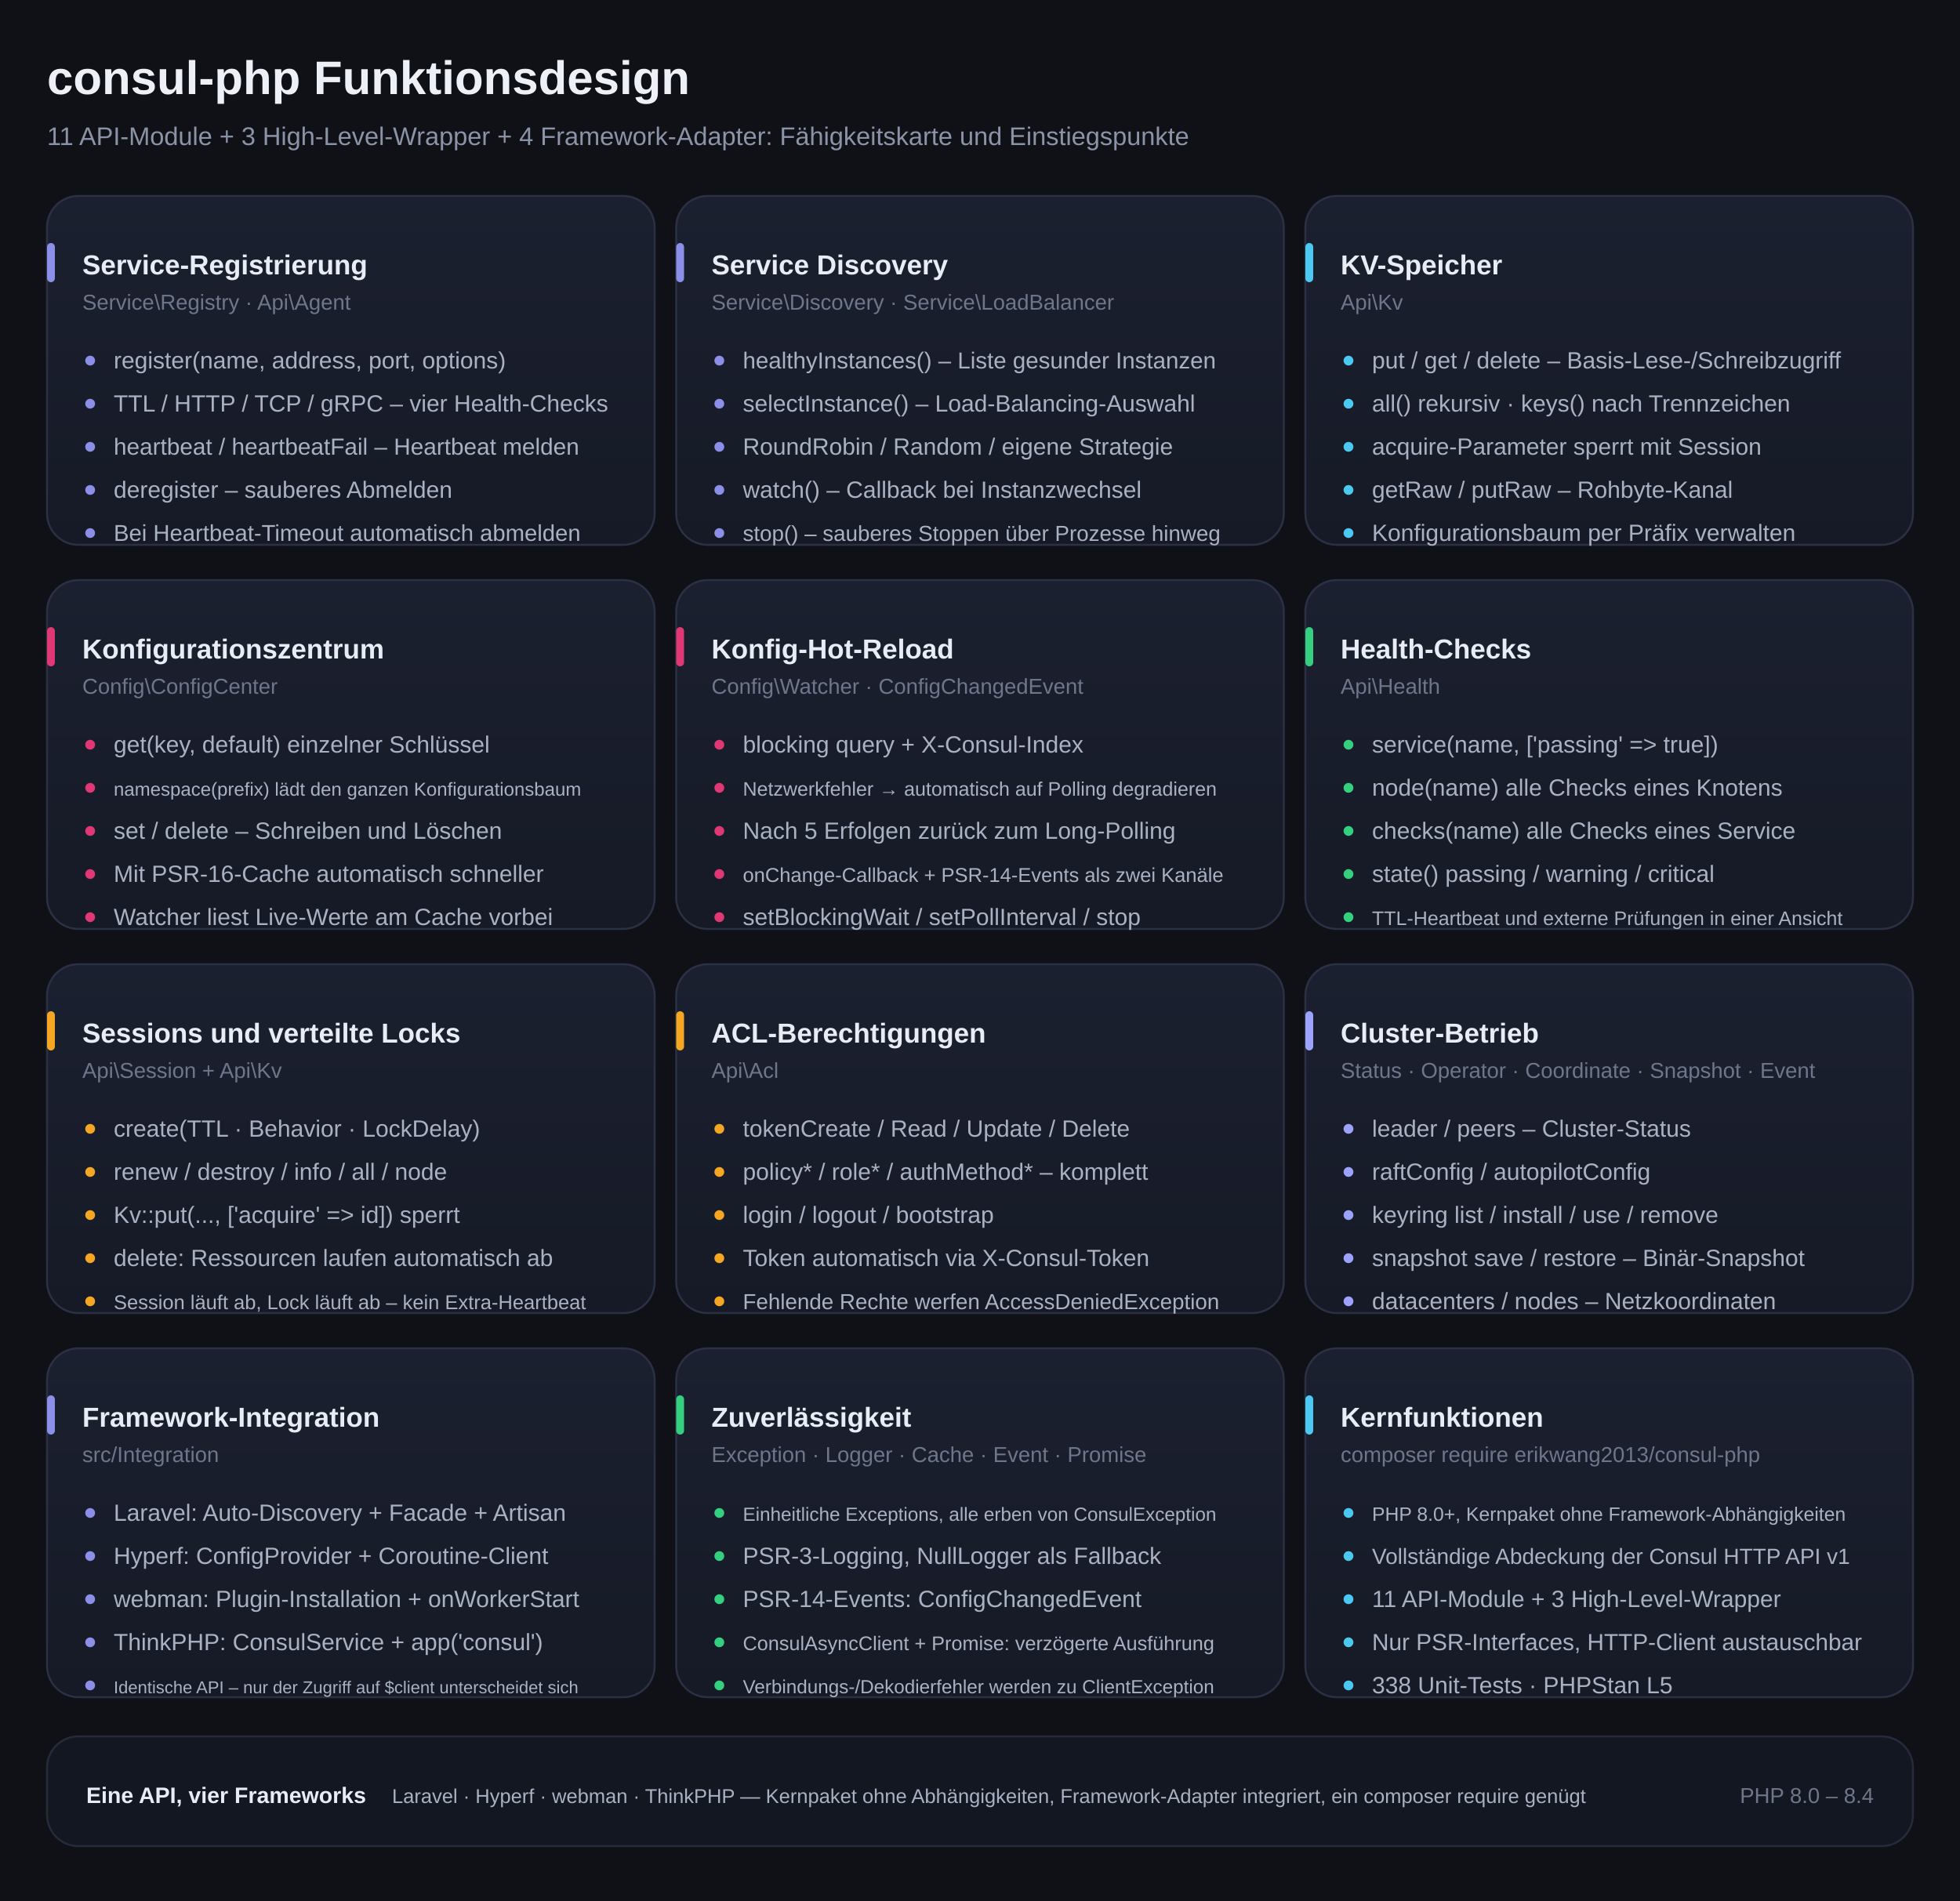
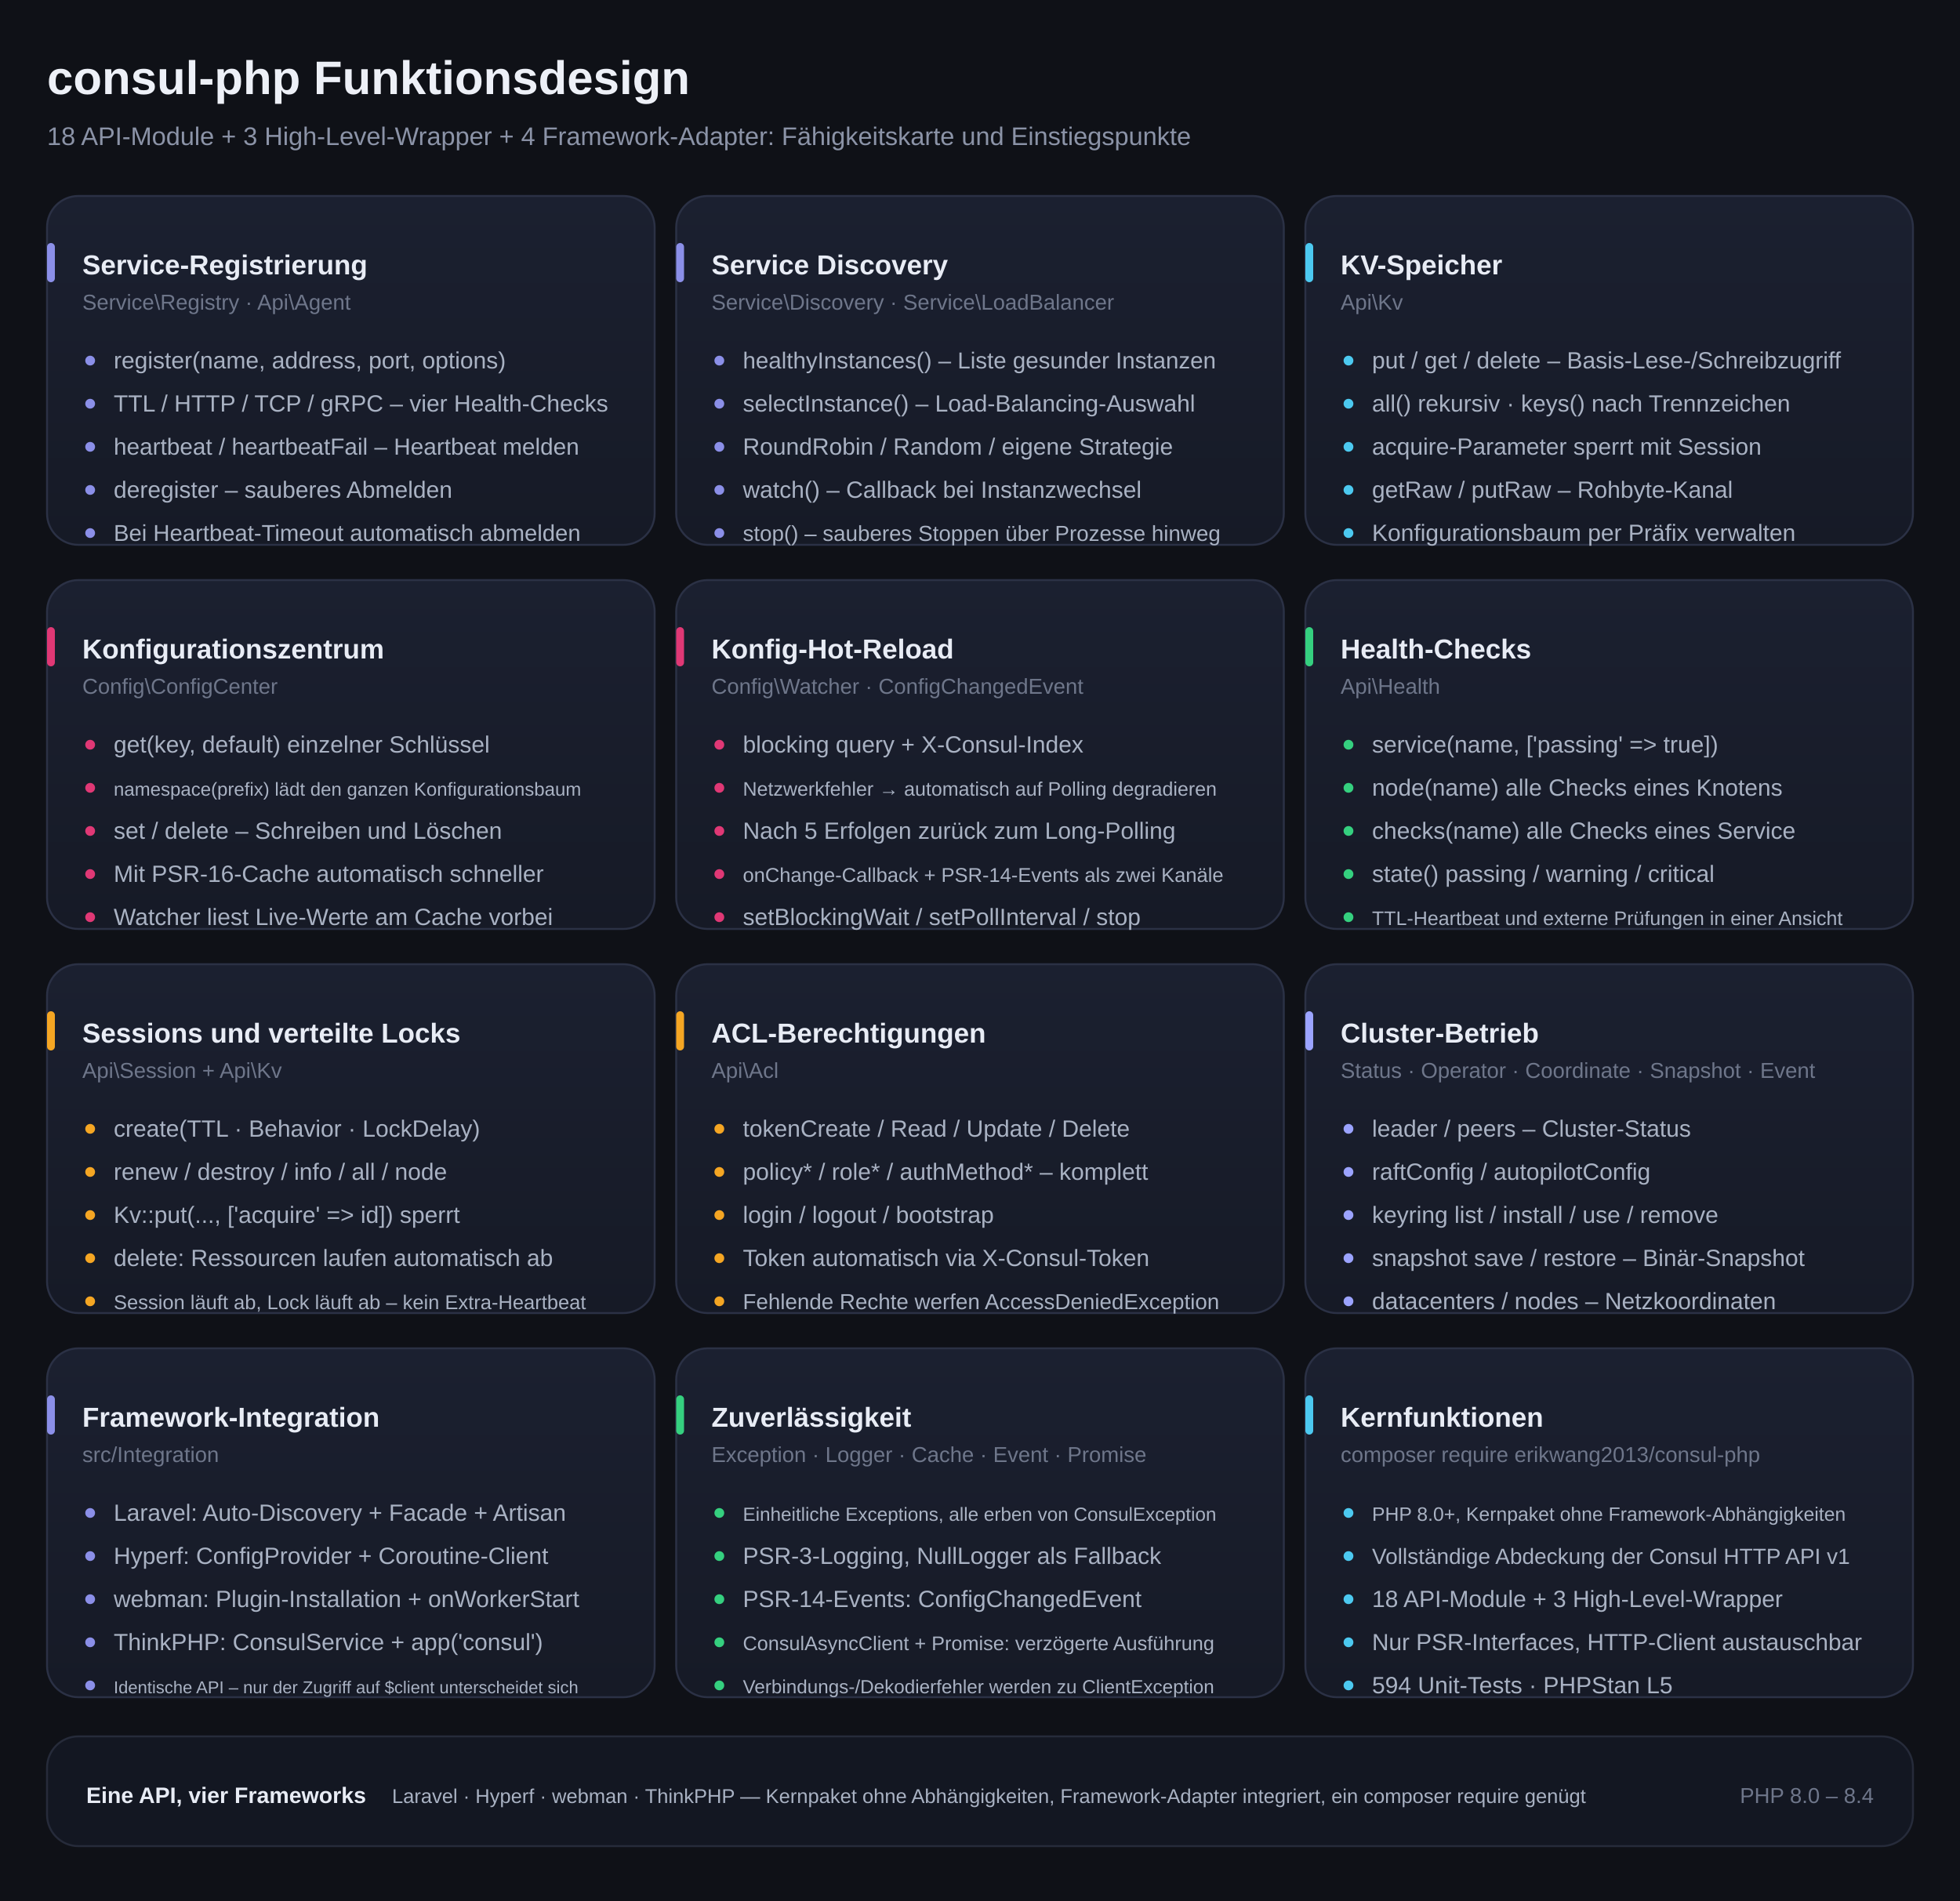
<svg xmlns="http://www.w3.org/2000/svg" width="1000" height="970" viewBox="0 0 1000 970" role="img" aria-label="consul-php Funktionsdiagramm">
  <style>
    .t { font-family: -apple-system, BlinkMacSystemFont, "Segoe UI", "Helvetica Neue", Arial, "DejaVu Sans", "Noto Sans SC", "PingFang SC", "Microsoft YaHei", sans-serif; }
    .h1 { font-size: 24px; font-weight: 700; fill: #EDF0F7; }
    .sub { font-size: 13px; fill: #8B93A7; }
    .ct { font-size: 14px; font-weight: 600; fill: #E8ECF5; }
    .cl { font-size: 12px; fill: #A9B2C3; }
    .capi { font-size: 11px; fill: #6E768A; }
  </style>
  <defs>
    <linearGradient id="card" x1="0" y1="0" x2="0" y2="1">
      <stop offset="0" stop-color="#1B2030" />
      <stop offset="1" stop-color="#161A26" />
    </linearGradient>
  </defs>
  <rect width="1000" height="970" fill="#0F1117" />
  <g class="t">
    <text class="h1" x="24" y="48">consul-php Funktionsdesign</text>
-     <text class="sub" x="24" y="74">11 API-Module + 3 High-Level-Wrapper + 4 Framework-Adapter: Fähigkeitskarte und Einstiegspunkte</text>
+     <text class="sub" x="24" y="74">18 API-Module + 3 High-Level-Wrapper + 4 Framework-Adapter: Fähigkeitskarte und Einstiegspunkte</text>
    <rect x="24" y="100" width="310" height="178" rx="16" fill="url(#card)" stroke="#2B3145" />
    <rect x="24" y="124" width="4" height="20" rx="2" fill="#8B8FE8" />
    <text class="ct" x="42" y="140">Service-Registrierung</text>
    <text class="capi" x="42" y="158">Service\Registry · Api\Agent</text>
    <circle cx="46" cy="184" r="2.5" fill="#8B8FE8" />
    <text class="cl" x="58" y="188">register(name, address, port, options)</text>
    <circle cx="46" cy="206" r="2.5" fill="#8B8FE8" />
    <text class="cl" x="58" y="210">TTL / HTTP / TCP / gRPC – vier Health-Checks</text>
    <circle cx="46" cy="228" r="2.5" fill="#8B8FE8" />
    <text class="cl" x="58" y="232" style="font-size:11.9px">heartbeat / heartbeatFail – Heartbeat melden</text>
    <circle cx="46" cy="250" r="2.5" fill="#8B8FE8" />
    <text class="cl" x="58" y="254">deregister – sauberes Abmelden</text>
    <circle cx="46" cy="272" r="2.5" fill="#8B8FE8" />
    <text class="cl" x="58" y="276" style="font-size:11.7px">Bei Heartbeat-Timeout automatisch abmelden</text>
    <rect x="345" y="100" width="310" height="178" rx="16" fill="url(#card)" stroke="#2B3145" />
    <rect x="345" y="124" width="4" height="20" rx="2" fill="#8B8FE8" />
    <text class="ct" x="363" y="140">Service Discovery</text>
    <text class="capi" x="363" y="158">Service\Discovery · Service\LoadBalancer</text>
    <circle cx="367" cy="184" r="2.5" fill="#8B8FE8" />
    <text class="cl" x="379" y="188" style="font-size:11.8px">healthyInstances() – Liste gesunder Instanzen</text>
    <circle cx="367" cy="206" r="2.5" fill="#8B8FE8" />
    <text class="cl" x="379" y="210">selectInstance() – Load-Balancing-Auswahl</text>
    <circle cx="367" cy="228" r="2.5" fill="#8B8FE8" />
    <text class="cl" x="379" y="232">RoundRobin / Random / eigene Strategie</text>
    <circle cx="367" cy="250" r="2.5" fill="#8B8FE8" />
    <text class="cl" x="379" y="254">watch() – Callback bei Instanzwechsel</text>
    <circle cx="367" cy="272" r="2.5" fill="#8B8FE8" />
    <text class="cl" x="379" y="276" style="font-size:11.1px">stop() – sauberes Stoppen über Prozesse hinweg</text>
    <rect x="666" y="100" width="310" height="178" rx="16" fill="url(#card)" stroke="#2B3145" />
    <rect x="666" y="124" width="4" height="20" rx="2" fill="#4CC9F0" />
    <text class="ct" x="684" y="140">KV-Speicher</text>
    <text class="capi" x="684" y="158">Api\Kv</text>
    <circle cx="688" cy="184" r="2.5" fill="#4CC9F0" />
    <text class="cl" x="700" y="188">put / get / delete – Basis-Lese-/Schreibzugriff</text>
    <circle cx="688" cy="206" r="2.5" fill="#4CC9F0" />
    <text class="cl" x="700" y="210">all() rekursiv · keys() nach Trennzeichen</text>
    <circle cx="688" cy="228" r="2.5" fill="#4CC9F0" />
    <text class="cl" x="700" y="232">acquire-Parameter sperrt mit Session</text>
    <circle cx="688" cy="250" r="2.5" fill="#4CC9F0" />
    <text class="cl" x="700" y="254">getRaw / putRaw – Rohbyte-Kanal</text>
    <circle cx="688" cy="272" r="2.5" fill="#4CC9F0" />
    <text class="cl" x="700" y="276">Konfigurationsbaum per Präfix verwalten</text>
    <rect x="24" y="296" width="310" height="178" rx="16" fill="url(#card)" stroke="#2B3145" />
    <rect x="24" y="320" width="4" height="20" rx="2" fill="#E03875" />
    <text class="ct" x="42" y="336">Konfigurationszentrum</text>
    <text class="capi" x="42" y="354">Config\ConfigCenter</text>
    <circle cx="46" cy="380" r="2.5" fill="#E03875" />
    <text class="cl" x="58" y="384">get(key, default) einzelner Schlüssel</text>
    <circle cx="46" cy="402" r="2.5" fill="#E03875" />
    <text class="cl" x="58" y="406" style="font-size:9.6px">namespace(prefix) lädt den ganzen Konfigurationsbaum</text>
    <circle cx="46" cy="424" r="2.5" fill="#E03875" />
    <text class="cl" x="58" y="428">set / delete – Schreiben und Löschen</text>
    <circle cx="46" cy="446" r="2.5" fill="#E03875" />
    <text class="cl" x="58" y="450">Mit PSR-16-Cache automatisch schneller</text>
    <circle cx="46" cy="468" r="2.5" fill="#E03875" />
    <text class="cl" x="58" y="472">Watcher liest Live-Werte am Cache vorbei</text>
    <rect x="345" y="296" width="310" height="178" rx="16" fill="url(#card)" stroke="#2B3145" />
    <rect x="345" y="320" width="4" height="20" rx="2" fill="#E03875" />
    <text class="ct" x="363" y="336">Konfig-Hot-Reload</text>
    <text class="capi" x="363" y="354">Config\Watcher · ConfigChangedEvent</text>
    <circle cx="367" cy="380" r="2.5" fill="#E03875" />
    <text class="cl" x="379" y="384">blocking query + X-Consul-Index</text>
    <circle cx="367" cy="402" r="2.5" fill="#E03875" />
    <text class="cl" x="379" y="406" style="font-size:10px">Netzwerkfehler → automatisch auf Polling degradieren</text>
    <circle cx="367" cy="424" r="2.5" fill="#E03875" />
    <text class="cl" x="379" y="428">Nach 5 Erfolgen zurück zum Long-Polling</text>
    <circle cx="367" cy="446" r="2.5" fill="#E03875" />
    <text class="cl" x="379" y="450" style="font-size:10.2px">onChange-Callback + PSR-14-Events als zwei Kanäle</text>
    <circle cx="367" cy="468" r="2.5" fill="#E03875" />
    <text class="cl" x="379" y="472">setBlockingWait / setPollInterval / stop</text>
    <rect x="666" y="296" width="310" height="178" rx="16" fill="url(#card)" stroke="#2B3145" />
    <rect x="666" y="320" width="4" height="20" rx="2" fill="#35D07F" />
    <text class="ct" x="684" y="336">Health-Checks</text>
    <text class="capi" x="684" y="354">Api\Health</text>
    <circle cx="688" cy="380" r="2.5" fill="#35D07F" />
    <text class="cl" x="700" y="384">service(name, ['passing' =&gt; true])</text>
    <circle cx="688" cy="402" r="2.5" fill="#35D07F" />
    <text class="cl" x="700" y="406">node(name) alle Checks eines Knotens</text>
    <circle cx="688" cy="424" r="2.5" fill="#35D07F" />
    <text class="cl" x="700" y="428">checks(name) alle Checks eines Service</text>
    <circle cx="688" cy="446" r="2.5" fill="#35D07F" />
    <text class="cl" x="700" y="450">state() passing / warning / critical</text>
    <circle cx="688" cy="468" r="2.5" fill="#35D07F" />
    <text class="cl" x="700" y="472" style="font-size:10px">TTL-Heartbeat und externe Prüfungen in einer Ansicht</text>
    <rect x="24" y="492" width="310" height="178" rx="16" fill="url(#card)" stroke="#2B3145" />
    <rect x="24" y="516" width="4" height="20" rx="2" fill="#F5A623" />
    <text class="ct" x="42" y="532">Sessions und verteilte Locks</text>
    <text class="capi" x="42" y="550">Api\Session + Api\Kv</text>
    <circle cx="46" cy="576" r="2.5" fill="#F5A623" />
    <text class="cl" x="58" y="580">create(TTL · Behavior · LockDelay)</text>
    <circle cx="46" cy="598" r="2.5" fill="#F5A623" />
    <text class="cl" x="58" y="602">renew / destroy / info / all / node</text>
    <circle cx="46" cy="620" r="2.5" fill="#F5A623" />
    <text class="cl" x="58" y="624">Kv::put(..., ['acquire' =&gt; id]) sperrt</text>
    <circle cx="46" cy="642" r="2.5" fill="#F5A623" />
    <text class="cl" x="58" y="646">delete: Ressourcen laufen automatisch ab</text>
    <circle cx="46" cy="664" r="2.5" fill="#F5A623" />
    <text class="cl" x="58" y="668" style="font-size:10.2px">Session läuft ab, Lock läuft ab – kein Extra-Heartbeat</text>
    <rect x="345" y="492" width="310" height="178" rx="16" fill="url(#card)" stroke="#2B3145" />
    <rect x="345" y="516" width="4" height="20" rx="2" fill="#F5A623" />
    <text class="ct" x="363" y="532">ACL-Berechtigungen</text>
    <text class="capi" x="363" y="550">Api\Acl</text>
    <circle cx="367" cy="576" r="2.5" fill="#F5A623" />
    <text class="cl" x="379" y="580">tokenCreate / Read / Update / Delete</text>
    <circle cx="367" cy="598" r="2.5" fill="#F5A623" />
    <text class="cl" x="379" y="602">policy* / role* / authMethod* – komplett</text>
    <circle cx="367" cy="620" r="2.5" fill="#F5A623" />
    <text class="cl" x="379" y="624">login / logout / bootstrap</text>
    <circle cx="367" cy="642" r="2.5" fill="#F5A623" />
    <text class="cl" x="379" y="646">Token automatisch via X-Consul-Token</text>
    <circle cx="367" cy="664" r="2.5" fill="#F5A623" />
    <text class="cl" x="379" y="668" style="font-size:11.1px">Fehlende Rechte werfen AccessDeniedException</text>
    <rect x="666" y="492" width="310" height="178" rx="16" fill="url(#card)" stroke="#2B3145" />
    <rect x="666" y="516" width="4" height="20" rx="2" fill="#9BA3FF" />
    <text class="ct" x="684" y="532">Cluster-Betrieb</text>
    <text class="capi" x="684" y="550">Status · Operator · Coordinate · Snapshot · Event</text>
    <circle cx="688" cy="576" r="2.5" fill="#9BA3FF" />
    <text class="cl" x="700" y="580">leader / peers – Cluster-Status</text>
    <circle cx="688" cy="598" r="2.5" fill="#9BA3FF" />
    <text class="cl" x="700" y="602">raftConfig / autopilotConfig</text>
    <circle cx="688" cy="620" r="2.5" fill="#9BA3FF" />
    <text class="cl" x="700" y="624">keyring list / install / use / remove</text>
    <circle cx="688" cy="642" r="2.5" fill="#9BA3FF" />
    <text class="cl" x="700" y="646">snapshot save / restore – Binär-Snapshot</text>
    <circle cx="688" cy="664" r="2.5" fill="#9BA3FF" />
    <text class="cl" x="700" y="668">datacenters / nodes – Netzkoordinaten</text>
    <rect x="24" y="688" width="310" height="178" rx="16" fill="url(#card)" stroke="#2B3145" />
    <rect x="24" y="712" width="4" height="20" rx="2" fill="#8B8FE8" />
    <text class="ct" x="42" y="728">Framework-Integration</text>
    <text class="capi" x="42" y="746">src/Integration</text>
    <circle cx="46" cy="772" r="2.5" fill="#8B8FE8" />
    <text class="cl" x="58" y="776">Laravel: Auto-Discovery + Facade + Artisan</text>
    <circle cx="46" cy="794" r="2.5" fill="#8B8FE8" />
    <text class="cl" x="58" y="798">Hyperf: ConfigProvider + Coroutine-Client</text>
    <circle cx="46" cy="816" r="2.5" fill="#8B8FE8" />
    <text class="cl" x="58" y="820">webman: Plugin-Installation + onWorkerStart</text>
    <circle cx="46" cy="838" r="2.5" fill="#8B8FE8" />
    <text class="cl" x="58" y="842">ThinkPHP: ConsulService + app('consul')</text>
    <circle cx="46" cy="860" r="2.5" fill="#8B8FE8" />
    <text class="cl" x="58" y="864" style="font-size:8.8px">Identische API – nur der Zugriff auf $client unterscheidet sich</text>
    <rect x="345" y="688" width="310" height="178" rx="16" fill="url(#card)" stroke="#2B3145" />
    <rect x="345" y="712" width="4" height="20" rx="2" fill="#35D07F" />
    <text class="ct" x="363" y="728">Zuverlässigkeit</text>
    <text class="capi" x="363" y="746">Exception · Logger · Cache · Event · Promise</text>
    <circle cx="367" cy="772" r="2.5" fill="#35D07F" />
    <text class="cl" x="379" y="776" style="font-size:9.7px">Einheitliche Exceptions, alle erben von ConsulException</text>
    <circle cx="367" cy="794" r="2.5" fill="#35D07F" />
    <text class="cl" x="379" y="798">PSR-3-Logging, NullLogger als Fallback</text>
    <circle cx="367" cy="816" r="2.5" fill="#35D07F" />
    <text class="cl" x="379" y="820">PSR-14-Events: ConfigChangedEvent</text>
    <circle cx="367" cy="838" r="2.5" fill="#35D07F" />
    <text class="cl" x="379" y="842" style="font-size:10.1px">ConsulAsyncClient + Promise: verzögerte Ausführung</text>
    <circle cx="367" cy="860" r="2.5" fill="#35D07F" />
    <text class="cl" x="379" y="864" style="font-size:9.7px">Verbindungs-/Dekodierfehler werden zu ClientException</text>
    <rect x="666" y="688" width="310" height="178" rx="16" fill="url(#card)" stroke="#2B3145" />
    <rect x="666" y="712" width="4" height="20" rx="2" fill="#4CC9F0" />
    <text class="ct" x="684" y="728">Kernfunktionen</text>
    <text class="capi" x="684" y="746">composer require erikwang2013/consul-php</text>
    <circle cx="688" cy="772" r="2.5" fill="#4CC9F0" />
    <text class="cl" x="700" y="776" style="font-size:9.9px">PHP 8.0+, Kernpaket ohne Framework-Abhängigkeiten</text>
    <circle cx="688" cy="794" r="2.5" fill="#4CC9F0" />
    <text class="cl" x="700" y="798" style="font-size:11.2px">Vollständige Abdeckung der Consul HTTP API v1</text>
    <circle cx="688" cy="816" r="2.5" fill="#4CC9F0" />
-     <text class="cl" x="700" y="820">11 API-Module + 3 High-Level-Wrapper</text>
+     <text class="cl" x="700" y="820">18 API-Module + 3 High-Level-Wrapper</text>
    <circle cx="688" cy="838" r="2.5" fill="#4CC9F0" />
    <text class="cl" x="700" y="842" style="font-size:11.9px">Nur PSR-Interfaces, HTTP-Client austauschbar</text>
    <circle cx="688" cy="860" r="2.5" fill="#4CC9F0" />
-     <text class="cl" x="700" y="864">338 Unit-Tests · PHPStan L5</text>
+     <text class="cl" x="700" y="864">594 Unit-Tests · PHPStan L5</text>
    <rect x="24" y="886" width="952" height="56" rx="16" fill="#131722" stroke="#262B3A" />
    <text class="ct" x="44" y="920" style="font-size:11.4px">Eine API, vier Frameworks</text>
    <text class="cl" x="200" y="920" style="font-size:10.2px">Laravel · Hyperf · webman · ThinkPHP — Kernpaket ohne Abhängigkeiten, Framework-Adapter integriert, ein composer require genügt</text>
    <text class="capi" x="956" y="920" text-anchor="end">PHP 8.0 – 8.4</text>
  </g>
</svg>
